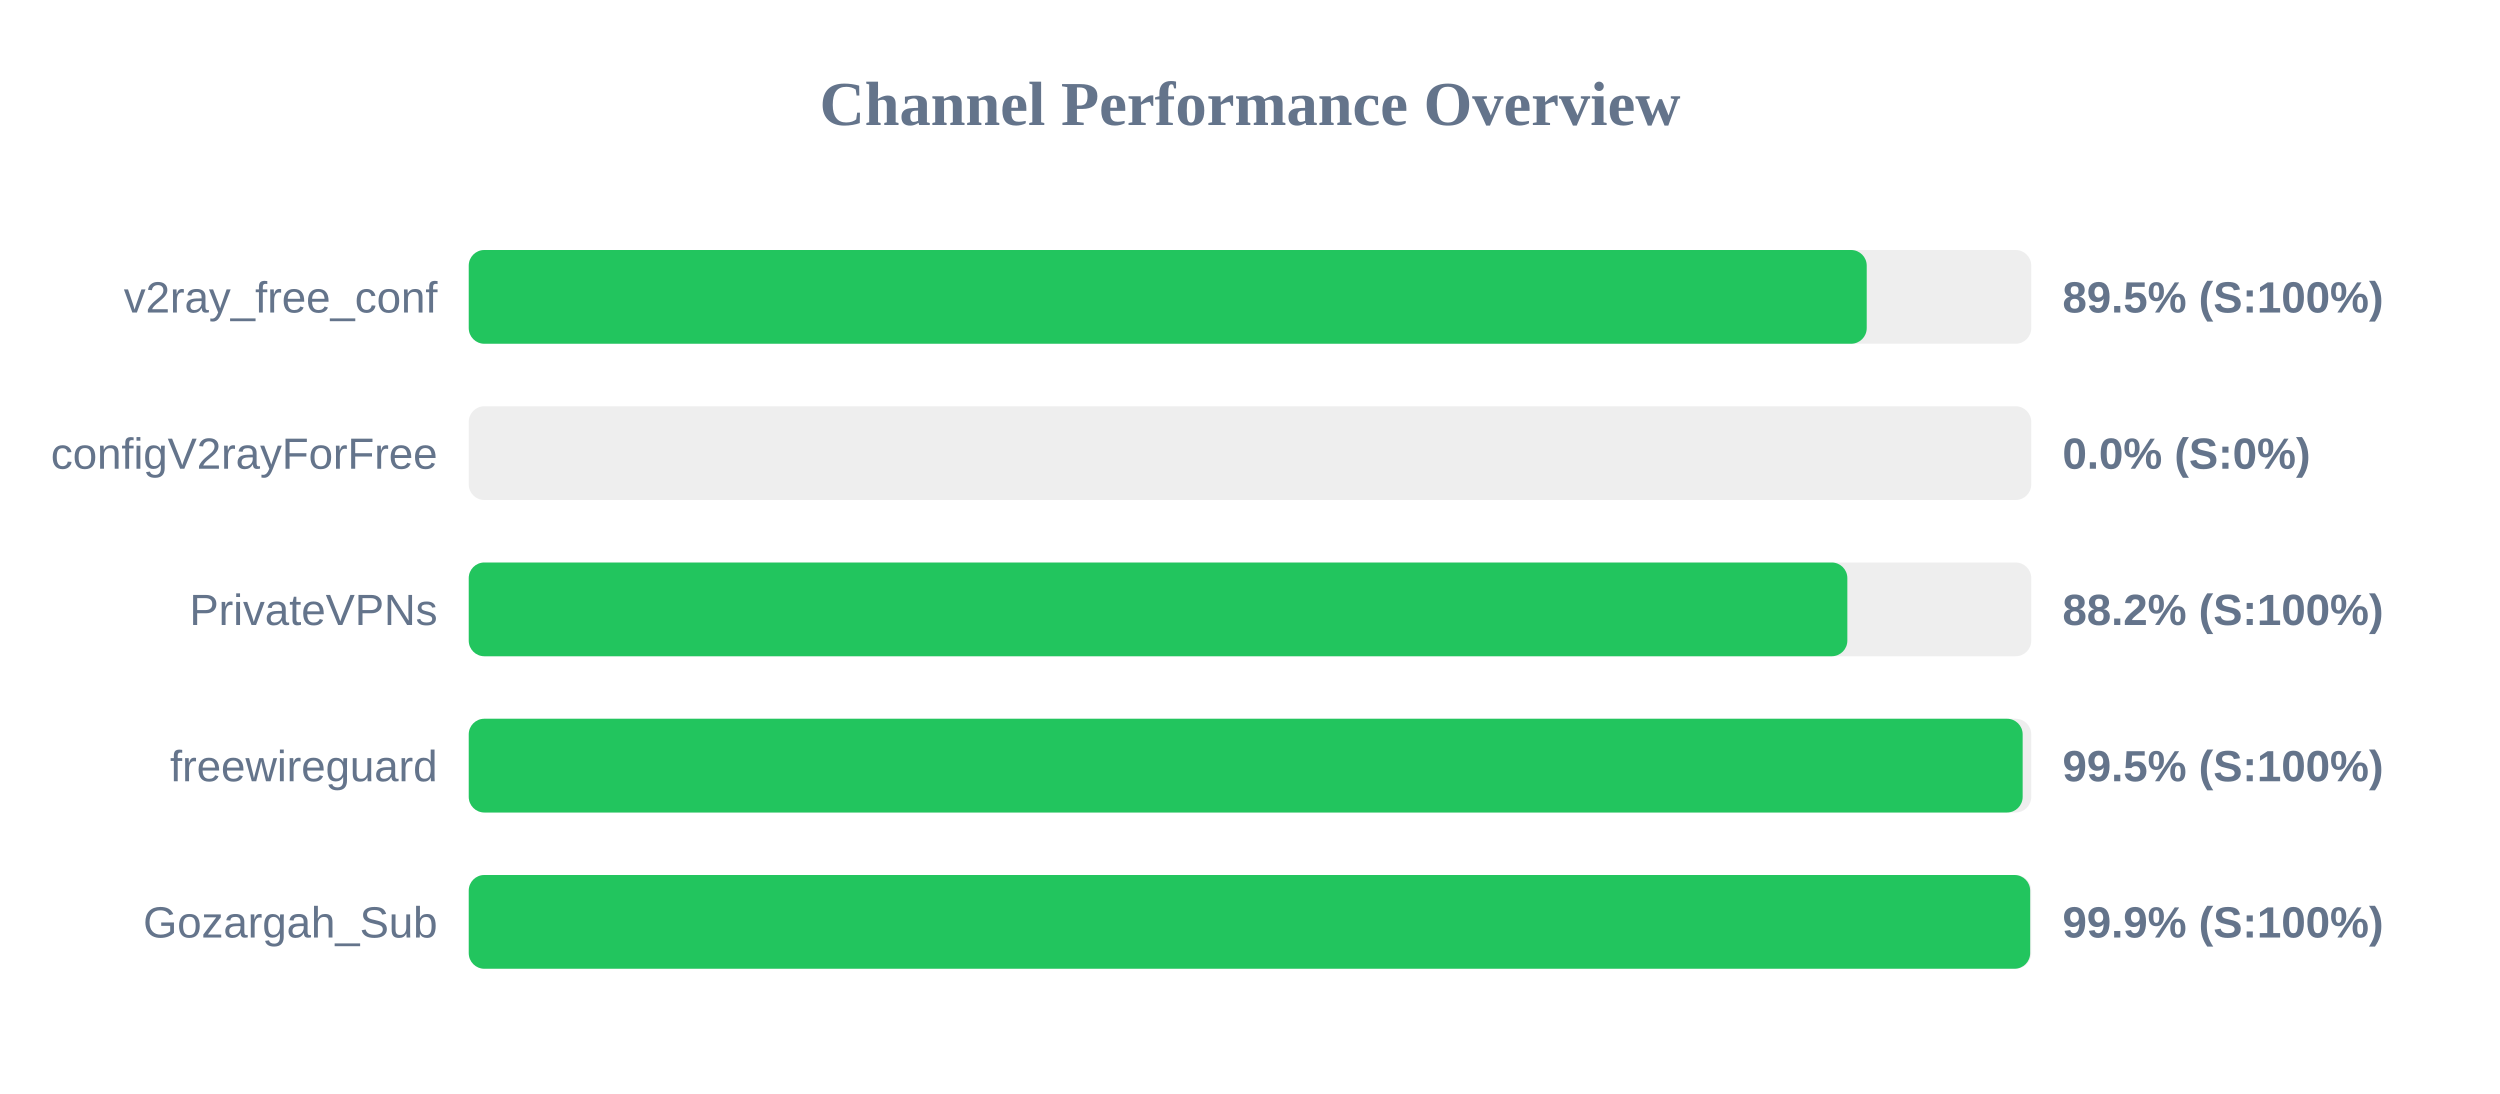
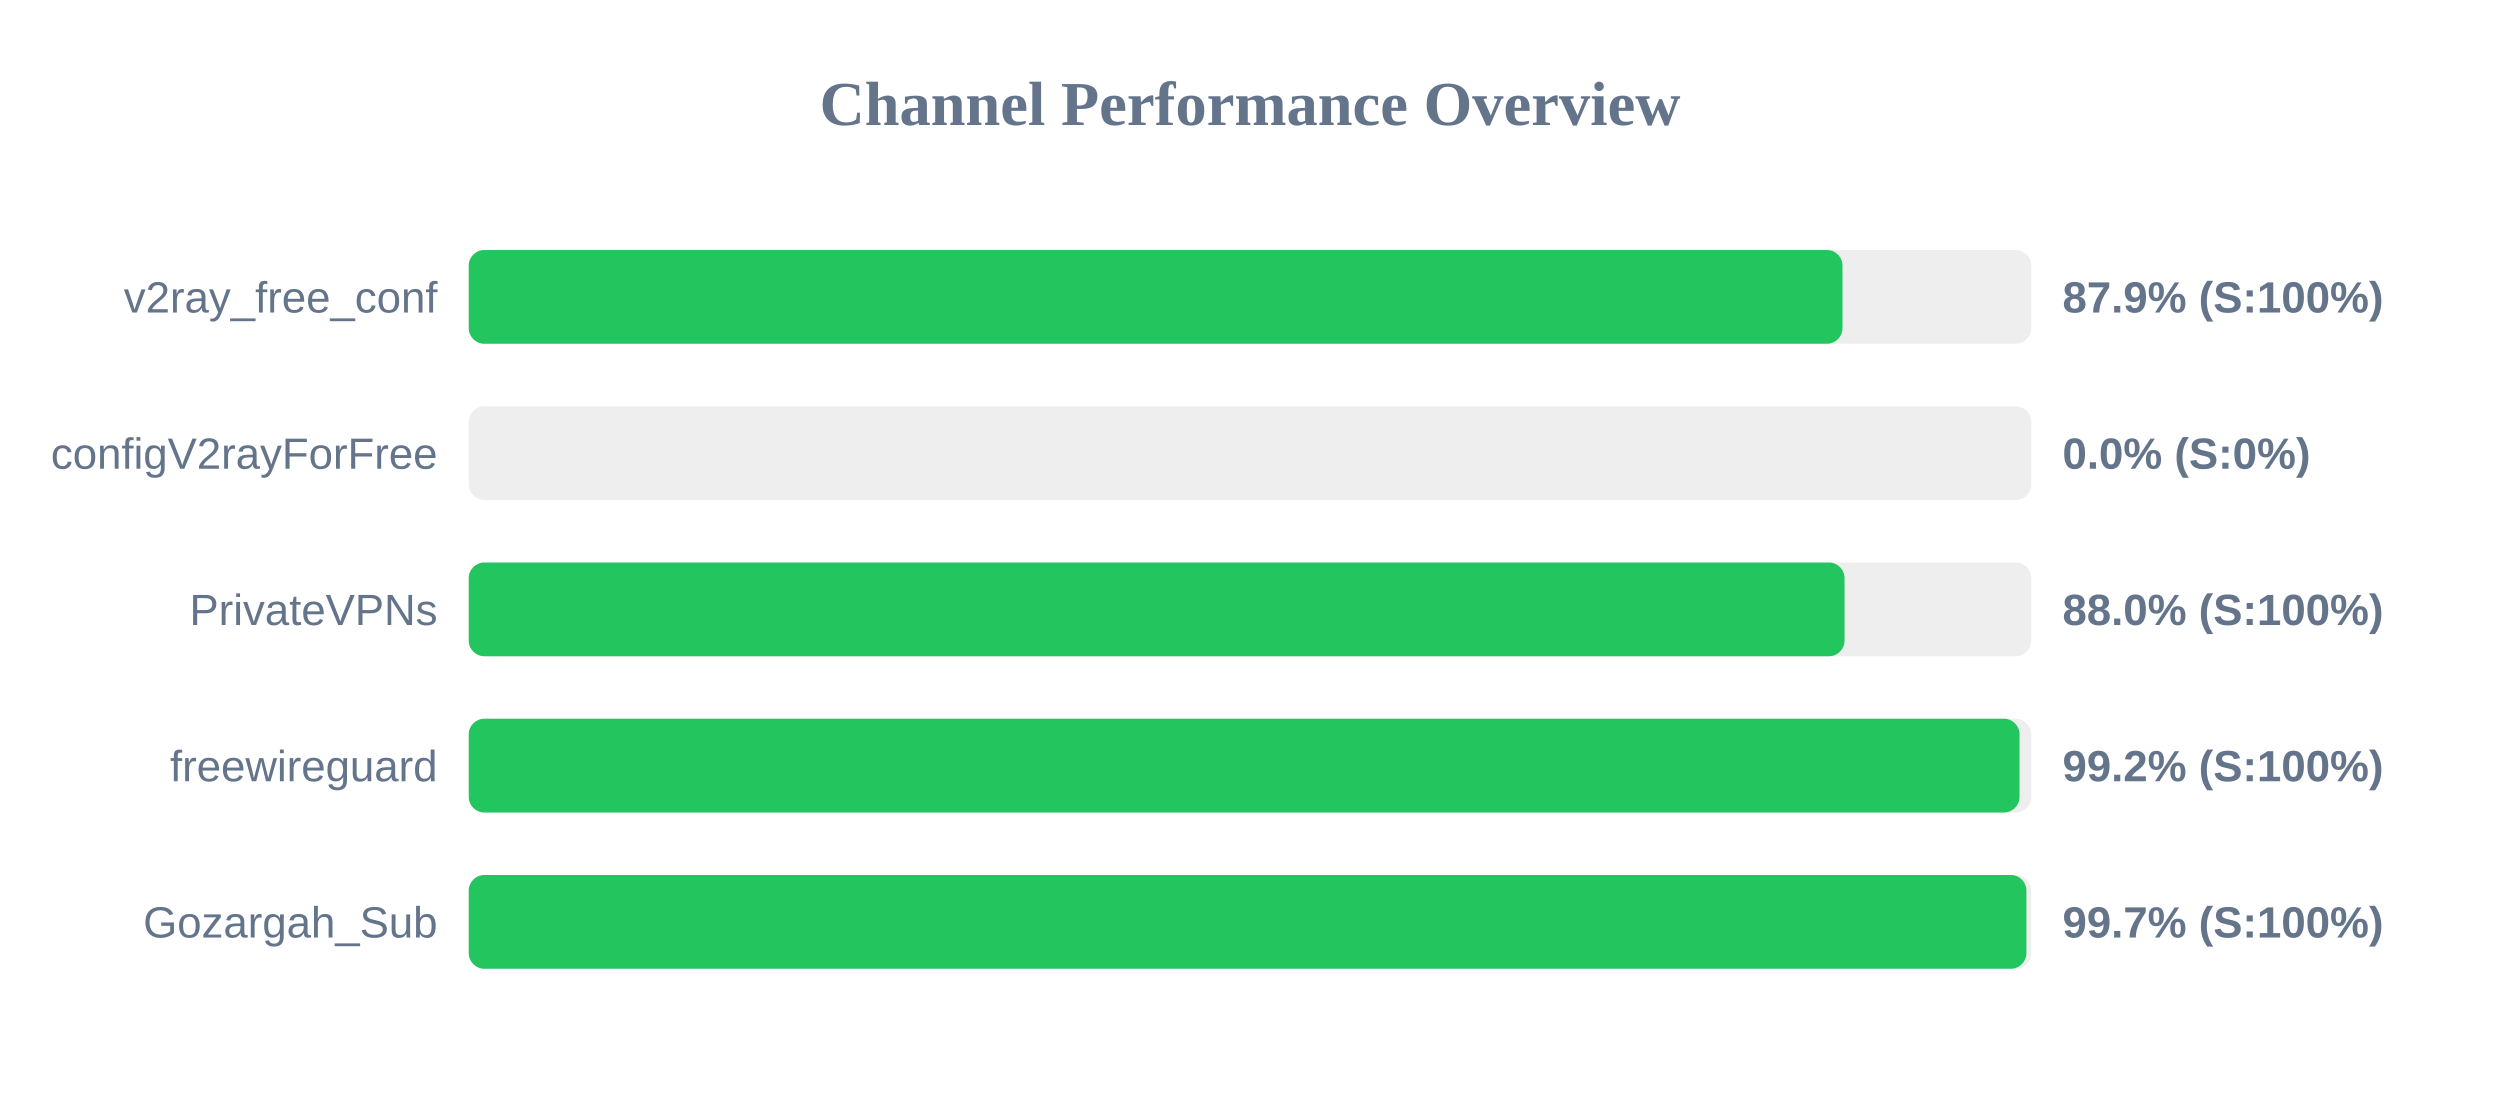
<svg xmlns="http://www.w3.org/2000/svg" width="800" height="350" version="1.1">
  <style>
        .row { font: 14px Arial; fill: #64748b; }
        .score { font: bold 14px Arial; fill: #64748b; }
    </style>
  <text x="400" y="40" text-anchor="middle" font-size="20px" font-weight="bold" fill="#64748b">Channel Performance Overview</text>
  <rect x="150" y="80" width="500" height="30" fill="#eee" rx="5" />
-   <rect x="150" y="80" width="447.35" height="30" fill="#22c55e" rx="5" />
+   <rect x="150" y="80" width="439.6" height="30" fill="#22c55e" rx="5" />
  <text x="140" y="100" text-anchor="end" class="row">v2ray_free_conf</text>
-   <text x="660" y="100" text-anchor="start" class="score">89.5% (S:100%)</text>
+   <text x="660" y="100" text-anchor="start" class="score">87.9% (S:100%)</text>
  <rect x="150" y="130" width="500" height="30" fill="#eee" rx="5" />
  <rect x="150" y="130" width="0.0" height="30" fill="#ef4444" rx="5" />
  <text x="140" y="150" text-anchor="end" class="row">configV2rayForFree</text>
  <text x="660" y="150" text-anchor="start" class="score">0.0% (S:0%)</text>
  <rect x="150" y="180" width="500" height="30" fill="#eee" rx="5" />
-   <rect x="150" y="180" width="441.15" height="30" fill="#22c55e" rx="5" />
+   <rect x="150" y="180" width="440.25" height="30" fill="#22c55e" rx="5" />
  <text x="140" y="200" text-anchor="end" class="row">PrivateVPNs</text>
-   <text x="660" y="200" text-anchor="start" class="score">88.2% (S:100%)</text>
+   <text x="660" y="200" text-anchor="start" class="score">88.0% (S:100%)</text>
  <rect x="150" y="230" width="500" height="30" fill="#eee" rx="5" />
-   <rect x="150" y="230" width="497.25" height="30" fill="#22c55e" rx="5" />
+   <rect x="150" y="230" width="496.25" height="30" fill="#22c55e" rx="5" />
  <text x="140" y="250" text-anchor="end" class="row">freewireguard</text>
-   <text x="660" y="250" text-anchor="start" class="score">99.5% (S:100%)</text>
+   <text x="660" y="250" text-anchor="start" class="score">99.2% (S:100%)</text>
  <rect x="150" y="280" width="500" height="30" fill="#eee" rx="5" />
-   <rect x="150" y="280" width="499.65" height="30" fill="#22c55e" rx="5" />
+   <rect x="150" y="280" width="498.45" height="30" fill="#22c55e" rx="5" />
  <text x="140" y="300" text-anchor="end" class="row">Gozargah_Sub</text>
-   <text x="660" y="300" text-anchor="start" class="score">99.9% (S:100%)</text>
+   <text x="660" y="300" text-anchor="start" class="score">99.7% (S:100%)</text>
</svg>
